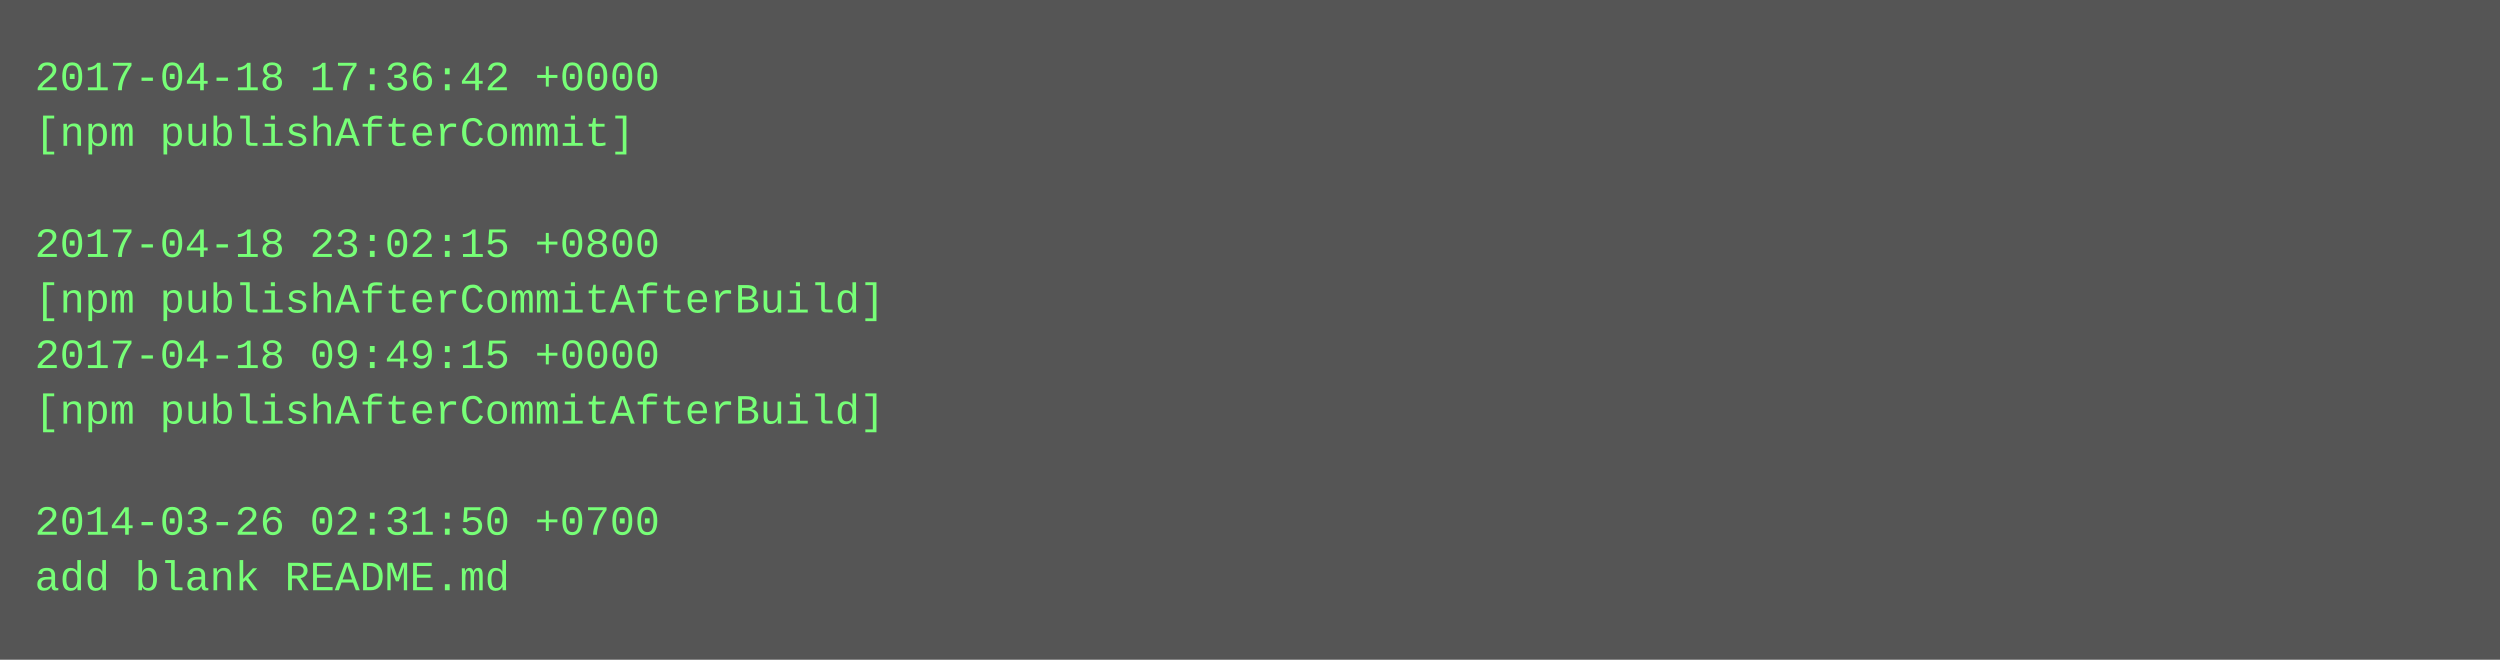
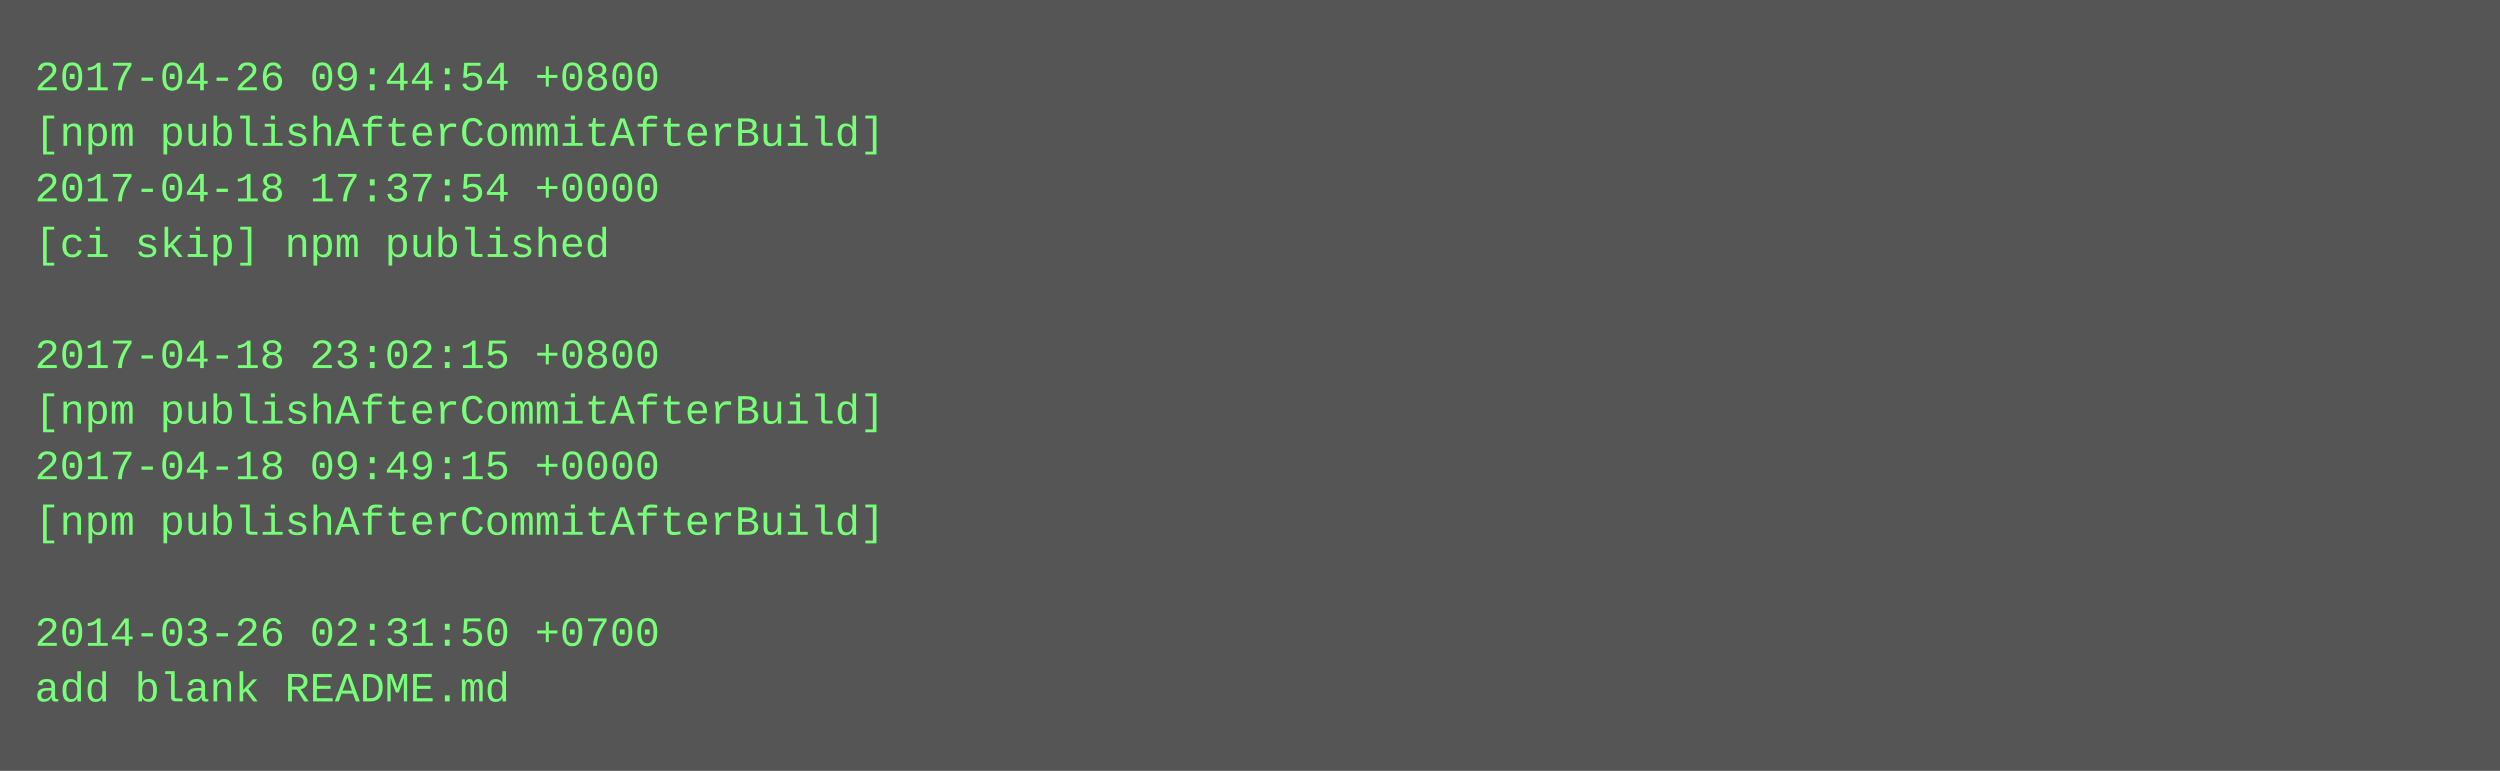
- <svg xmlns="http://www.w3.org/2000/svg" height="190" width="720">
-   <rect height="190" fill="#555" width="720" />
+ <svg xmlns="http://www.w3.org/2000/svg" height="222" width="720">
+   <rect height="222" fill="#555" width="720" />
  <text fill="#7f7" font-family="Courier New" font-size="12" xml:space="preserve">
-     <tspan x="10" y="26">2017-04-18 17:36:42 +0000</tspan>
-     <tspan x="10" y="42">[npm publishAfterCommit]</tspan>
-     <tspan x="10" y="58" />
-     <tspan x="10" y="74">2017-04-18 23:02:15 +0800</tspan>
-     <tspan x="10" y="90">[npm publishAfterCommitAfterBuild]</tspan>
-     <tspan x="10" y="106">2017-04-18 09:49:15 +0000</tspan>
+     <tspan x="10" y="26">2017-04-26 09:44:54 +0800</tspan>
+     <tspan x="10" y="42">[npm publishAfterCommitAfterBuild]</tspan>
+     <tspan x="10" y="58">2017-04-18 17:37:54 +0000</tspan>
+     <tspan x="10" y="74">[ci skip] npm published</tspan>
+     <tspan x="10" y="90" />
+     <tspan x="10" y="106">2017-04-18 23:02:15 +0800</tspan>
    <tspan x="10" y="122">[npm publishAfterCommitAfterBuild]</tspan>
-     <tspan x="10" y="138" />
-     <tspan x="10" y="154">2014-03-26 02:31:50 +0700</tspan>
-     <tspan x="10" y="170">add blank README.md</tspan>
+     <tspan x="10" y="138">2017-04-18 09:49:15 +0000</tspan>
+     <tspan x="10" y="154">[npm publishAfterCommitAfterBuild]</tspan>
+     <tspan x="10" y="170" />
+     <tspan x="10" y="186">2014-03-26 02:31:50 +0700</tspan>
+     <tspan x="10" y="202">add blank README.md</tspan>
  </text>
</svg>
